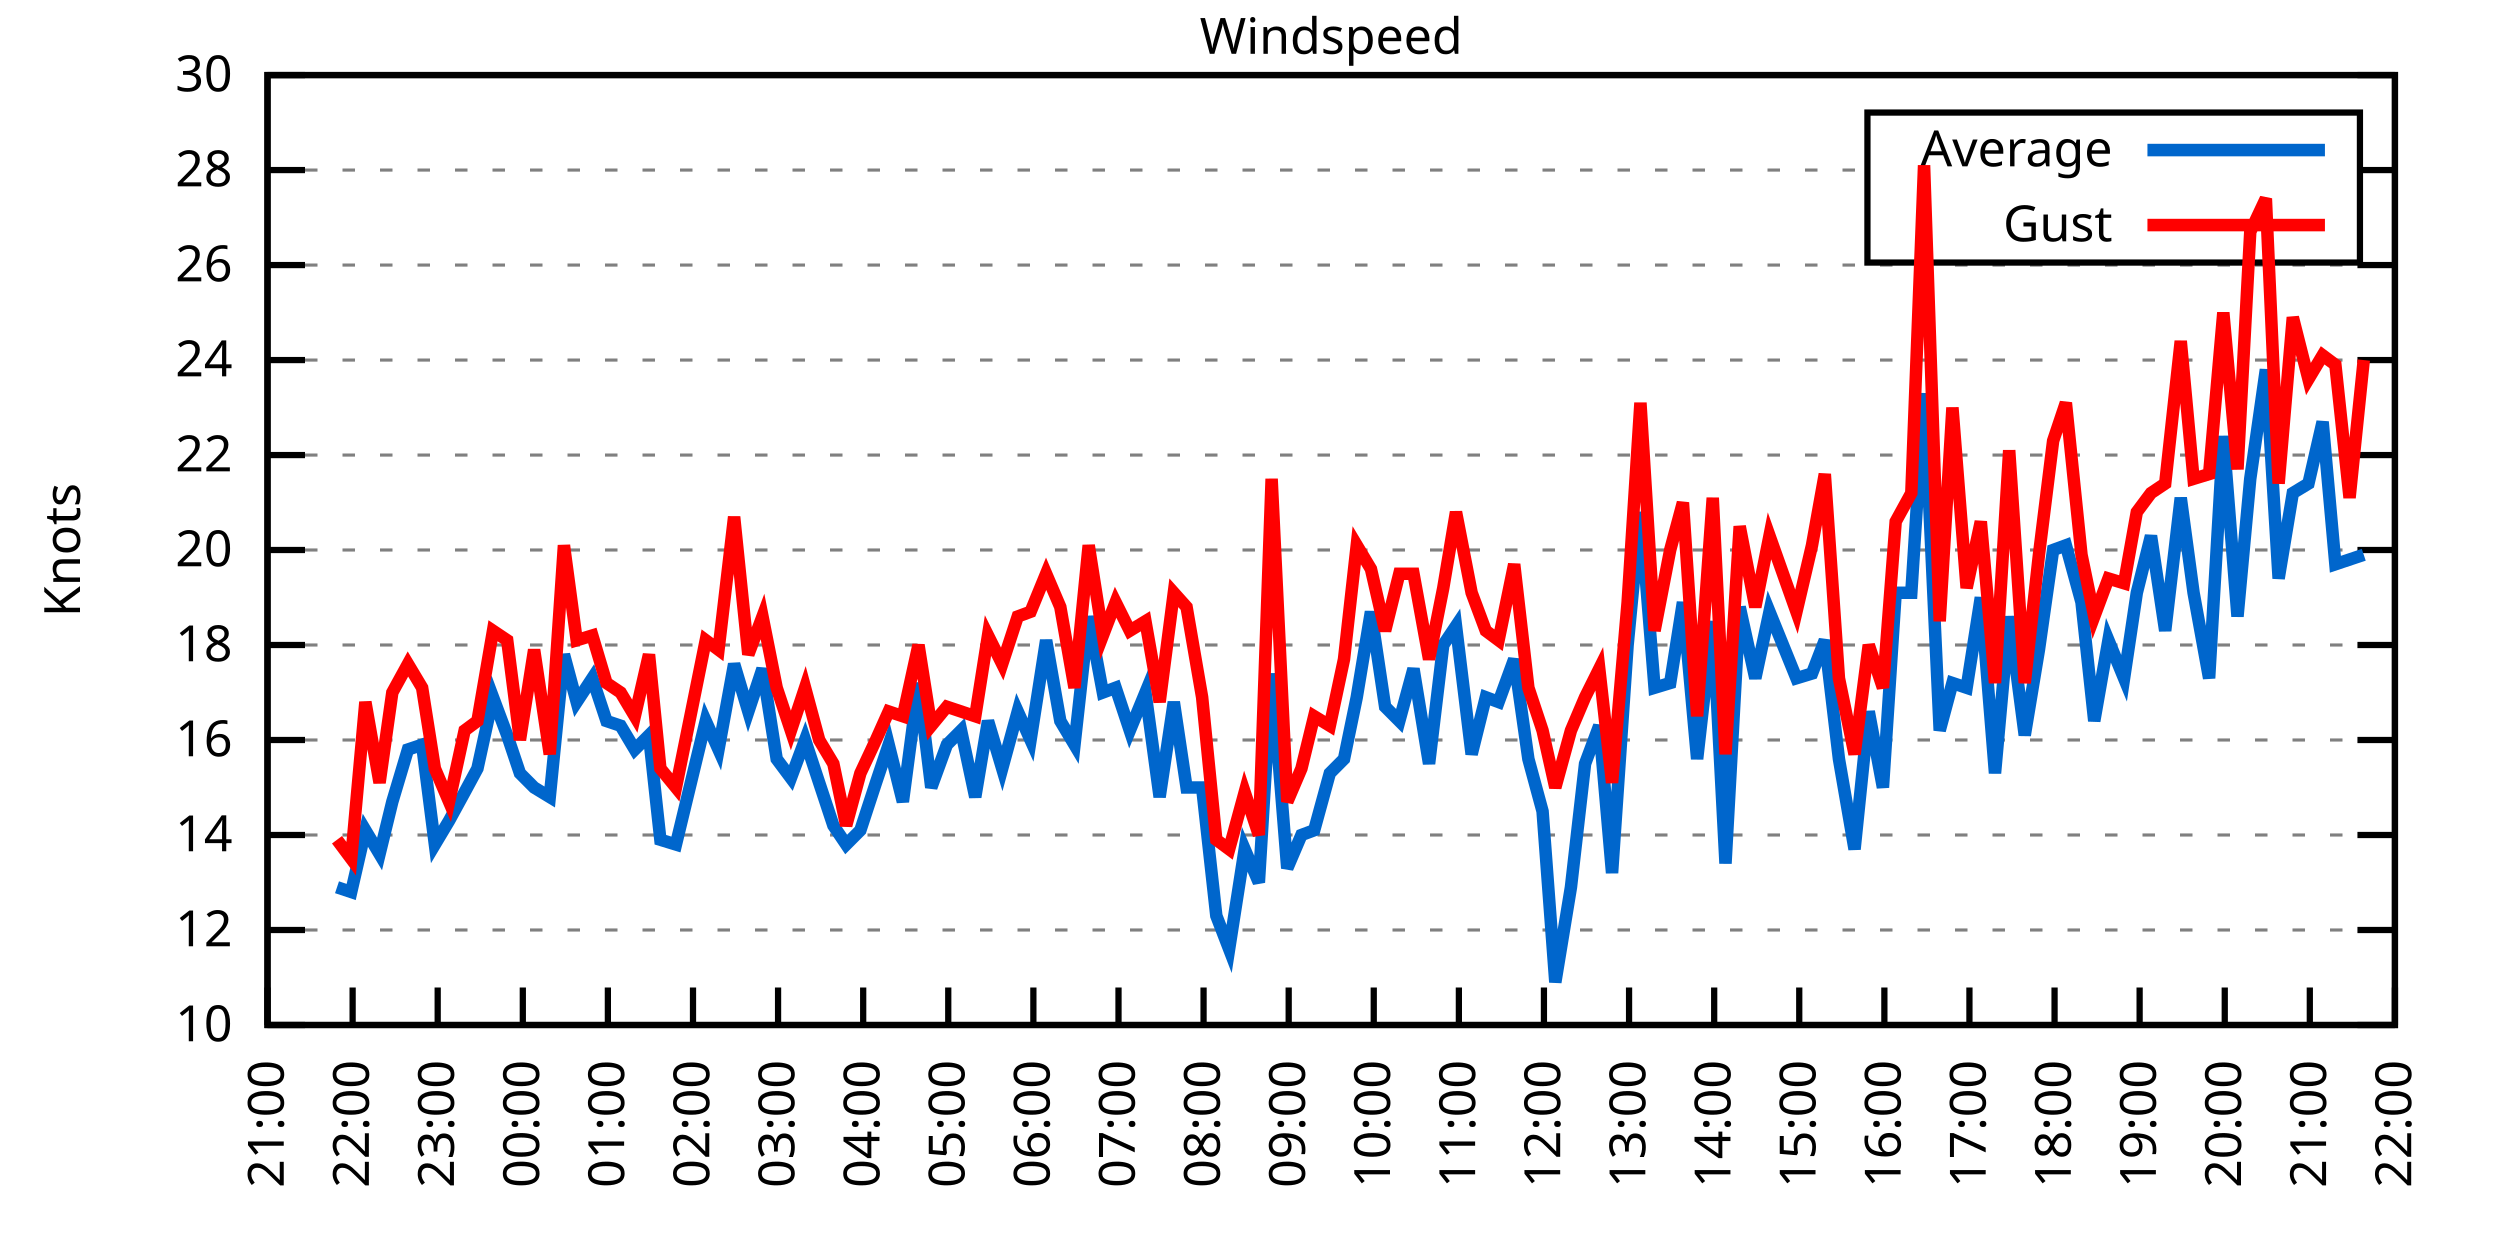
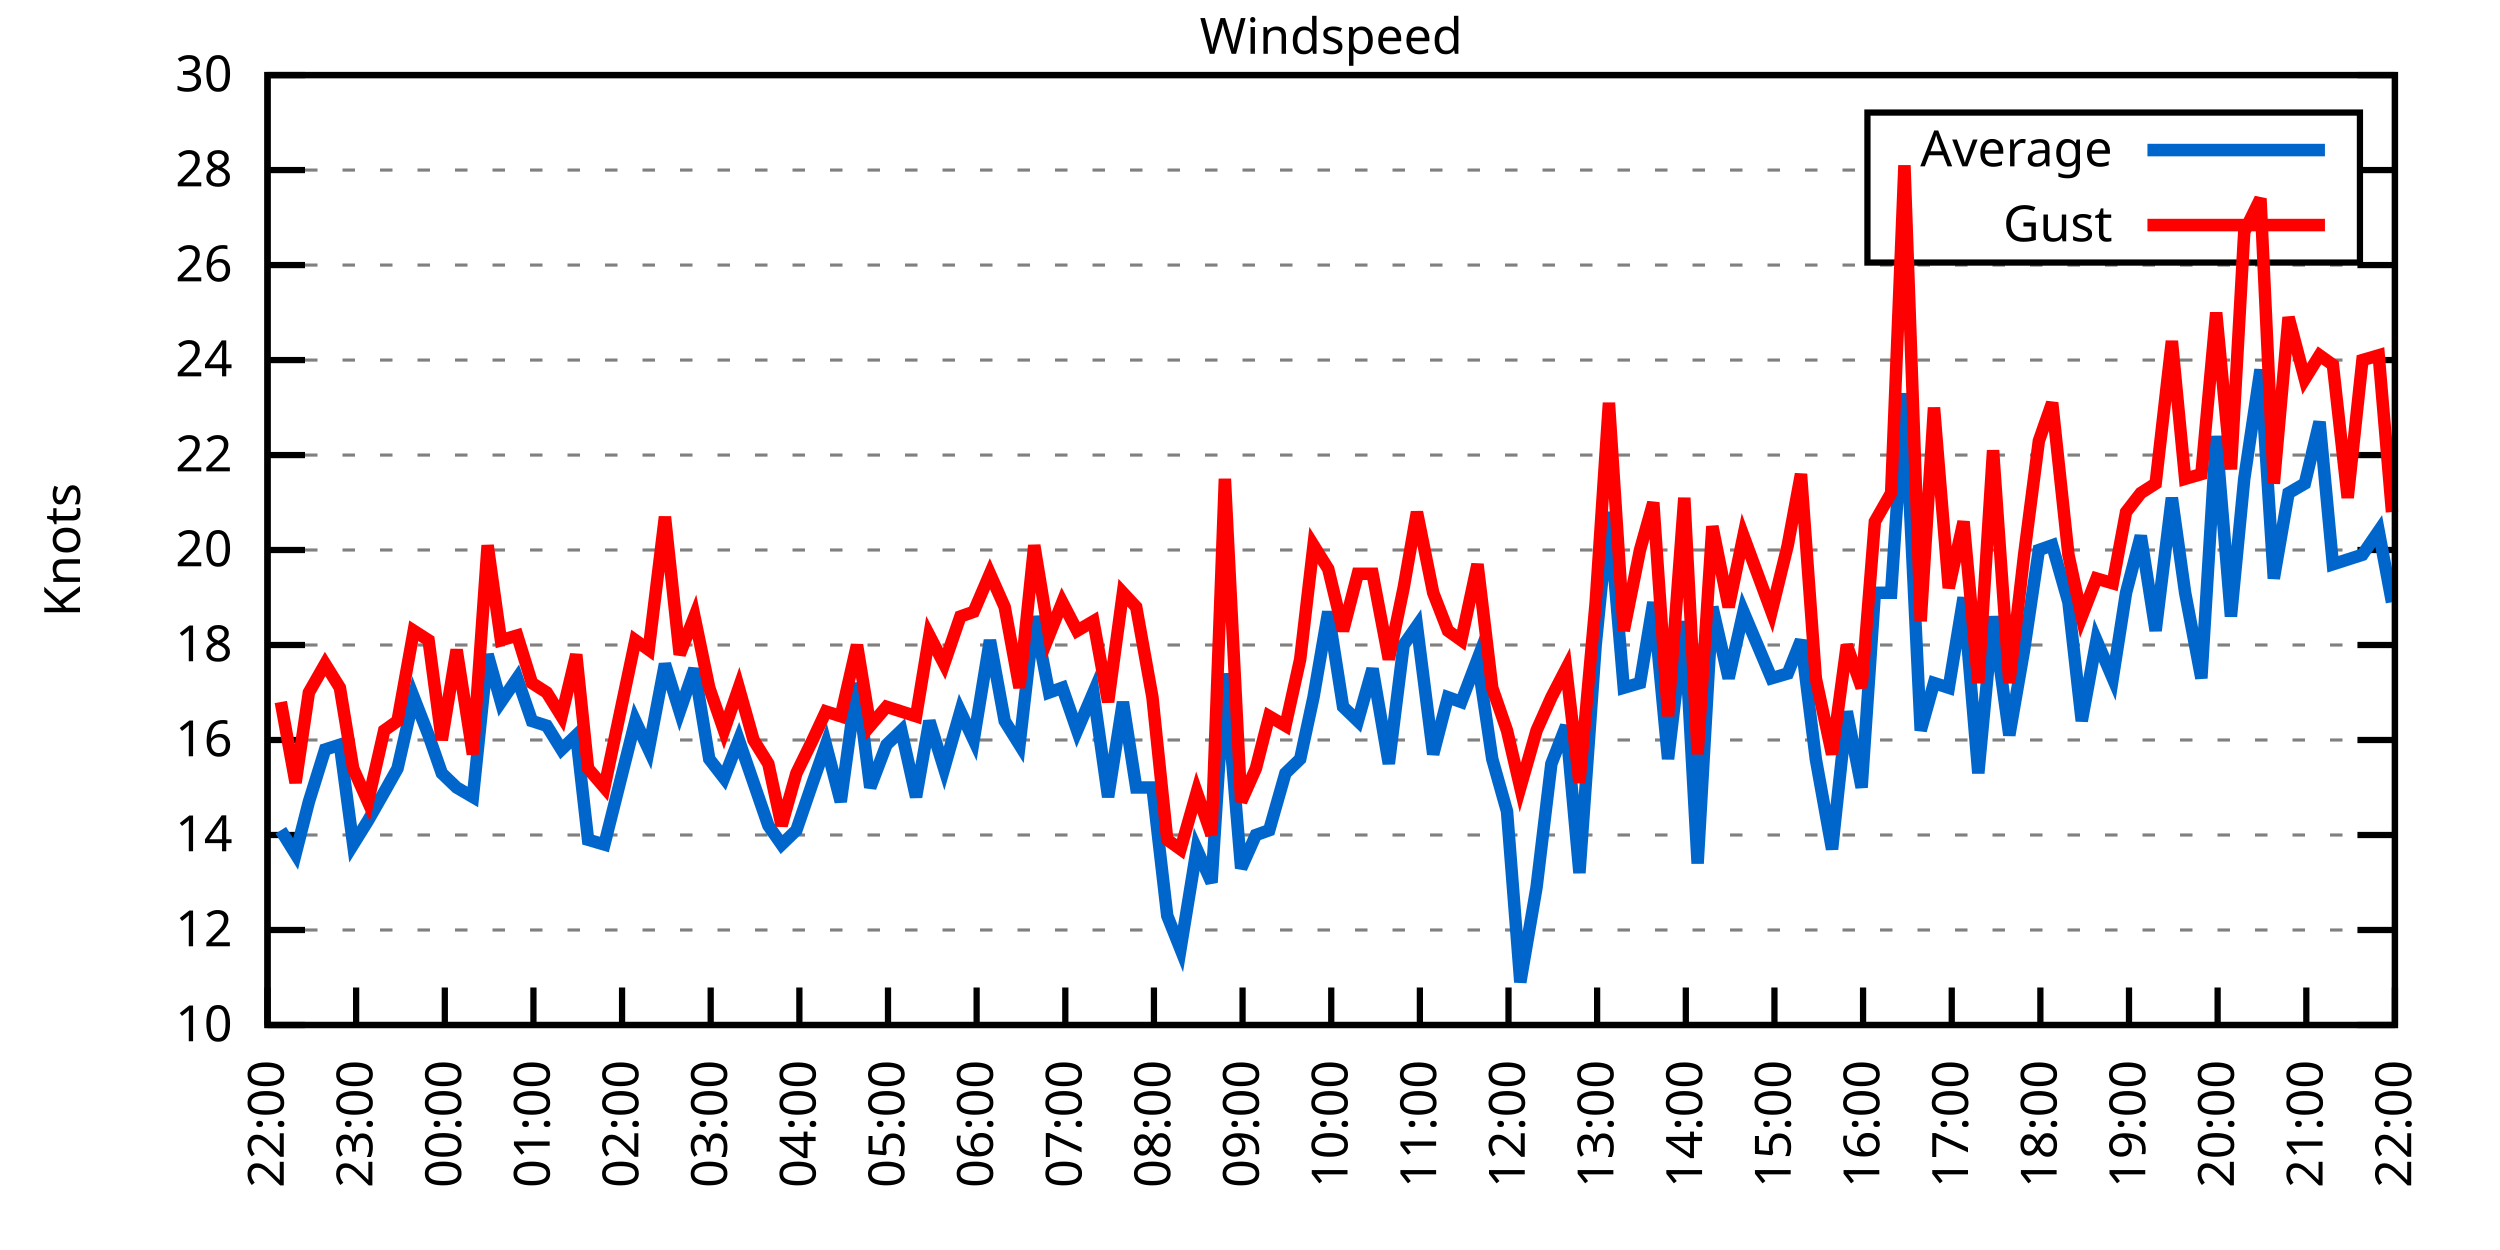
<svg xmlns="http://www.w3.org/2000/svg" xmlns:xlink="http://www.w3.org/1999/xlink" width="400" height="200" viewBox="0 0 400 200">
  <g id="gnuplot_canvas">
    <rect x="0" y="0" width="400" height="200" fill="none" />
    <defs>
      <circle id="gpDot" r="0.5" stroke-width="0.5" stroke="currentColor" />
      <path id="gpPt0" stroke-width="0.333" stroke="currentColor" d="M-1,0 h2 M0,-1 v2" />
      <path id="gpPt1" stroke-width="0.333" stroke="currentColor" d="M-1,-1 L1,1 M1,-1 L-1,1" />
      <path id="gpPt2" stroke-width="0.333" stroke="currentColor" d="M-1,0 L1,0 M0,-1 L0,1 M-1,-1 L1,1 M-1,1 L1,-1" />
      <rect id="gpPt3" stroke-width="0.333" stroke="currentColor" x="-1" y="-1" width="2" height="2" />
      <rect id="gpPt4" stroke-width="0.333" stroke="currentColor" fill="currentColor" x="-1" y="-1" width="2" height="2" />
      <circle id="gpPt5" stroke-width="0.333" stroke="currentColor" cx="0" cy="0" r="1" />
      <use xlink:href="#gpPt5" id="gpPt6" fill="currentColor" stroke="none" />
      <path id="gpPt7" stroke-width="0.333" stroke="currentColor" d="M0,-1.33 L-1.33,0.67 L1.33,0.67 z" />
      <use xlink:href="#gpPt7" id="gpPt8" fill="currentColor" stroke="none" />
      <use xlink:href="#gpPt7" id="gpPt9" stroke="currentColor" transform="rotate(180)" />
      <use xlink:href="#gpPt9" id="gpPt10" fill="currentColor" stroke="none" />
      <use xlink:href="#gpPt3" id="gpPt11" stroke="currentColor" transform="rotate(45)" />
      <use xlink:href="#gpPt11" id="gpPt12" fill="currentColor" stroke="none" />
      <path id="gpPt13" stroke-width="0.333" stroke="currentColor" d="M0,1.330 L1.265,0.411 L0.782,-1.067 L-0.782,-1.076 L-1.265,0.411 z" />
      <use xlink:href="#gpPt13" id="gpPt14" fill="currentColor" stroke="none" />
      <filter id="textbox" filterUnits="objectBoundingBox" x="0" y="0" height="1" width="1">
        <feFlood flood-color="white" flood-opacity="1" result="bgnd" />
        <feComposite in="SourceGraphic" in2="bgnd" operator="atop" />
      </filter>
      <filter id="greybox" filterUnits="objectBoundingBox" x="0" y="0" height="1" width="1">
        <feFlood flood-color="lightgrey" flood-opacity="1" result="grey" />
        <feComposite in="SourceGraphic" in2="grey" operator="atop" />
      </filter>
    </defs>
    <g fill="none" color="white" stroke="currentColor" stroke-width="1.00" stroke-linecap="butt" stroke-linejoin="miter">
</g>
    <g fill="none" color="black" stroke="currentColor" stroke-width="1.00" stroke-linecap="butt" stroke-linejoin="miter">
      <g stroke="none" shape-rendering="crispEdges">
        <polygon fill="rgb(255, 255, 255)" points="42.80,164.00 383.18,164.00 383.18,12.02 42.80,12.02 " />
      </g>
    </g>
    <g fill="none" color="black" stroke="currentColor" stroke-width="1.00" stroke-linecap="butt" stroke-linejoin="miter">
</g>
    <g fill="none" color="black" stroke="black" stroke-width="0.50" stroke-linecap="butt" stroke-linejoin="miter">
</g>
    <g fill="none" color="gray" stroke="currentColor" stroke-width="0.50" stroke-linecap="butt" stroke-linejoin="miter">
      <path stroke="gray" stroke-dasharray="2,4" class="gridline" d="M42.80,164.00 L383.19,164.00  " />
    </g>
    <g fill="none" color="gray" stroke="gray" stroke-width="1.00" stroke-linecap="butt" stroke-linejoin="miter">
</g>
    <g fill="none" color="black" stroke="currentColor" stroke-width="1.00" stroke-linecap="butt" stroke-linejoin="miter">
      <path stroke="black" d="M42.80,164.00 L48.80,164.00 M383.19,164.00 L377.19,164.00  " />
      <g transform="translate(37.20,166.60)" stroke="none" fill="black" font-family="Sans" font-size="8.00" text-anchor="end">
        <text>
          <tspan font-family="Sans"> 10</tspan>
        </text>
      </g>
    </g>
    <g fill="none" color="black" stroke="currentColor" stroke-width="1.00" stroke-linecap="butt" stroke-linejoin="miter">
</g>
    <g fill="none" color="black" stroke="black" stroke-width="0.50" stroke-linecap="butt" stroke-linejoin="miter">
</g>
    <g fill="none" color="gray" stroke="currentColor" stroke-width="0.50" stroke-linecap="butt" stroke-linejoin="miter">
      <path stroke="gray" stroke-dasharray="2,4" class="gridline" d="M42.80,148.80 L383.19,148.80  " />
    </g>
    <g fill="none" color="gray" stroke="gray" stroke-width="1.00" stroke-linecap="butt" stroke-linejoin="miter">
</g>
    <g fill="none" color="black" stroke="currentColor" stroke-width="1.00" stroke-linecap="butt" stroke-linejoin="miter">
      <path stroke="black" d="M42.80,148.80 L48.80,148.80 M383.19,148.80 L377.19,148.80  " />
      <g transform="translate(37.20,151.40)" stroke="none" fill="black" font-family="Sans" font-size="8.00" text-anchor="end">
        <text>
          <tspan font-family="Sans"> 12</tspan>
        </text>
      </g>
    </g>
    <g fill="none" color="black" stroke="currentColor" stroke-width="1.00" stroke-linecap="butt" stroke-linejoin="miter">
</g>
    <g fill="none" color="black" stroke="black" stroke-width="0.50" stroke-linecap="butt" stroke-linejoin="miter">
</g>
    <g fill="none" color="gray" stroke="currentColor" stroke-width="0.50" stroke-linecap="butt" stroke-linejoin="miter">
      <path stroke="gray" stroke-dasharray="2,4" class="gridline" d="M42.80,133.60 L383.19,133.60  " />
    </g>
    <g fill="none" color="gray" stroke="gray" stroke-width="1.00" stroke-linecap="butt" stroke-linejoin="miter">
</g>
    <g fill="none" color="black" stroke="currentColor" stroke-width="1.00" stroke-linecap="butt" stroke-linejoin="miter">
      <path stroke="black" d="M42.80,133.60 L48.80,133.60 M383.19,133.60 L377.19,133.60  " />
      <g transform="translate(37.20,136.20)" stroke="none" fill="black" font-family="Sans" font-size="8.00" text-anchor="end">
        <text>
          <tspan font-family="Sans"> 14</tspan>
        </text>
      </g>
    </g>
    <g fill="none" color="black" stroke="currentColor" stroke-width="1.00" stroke-linecap="butt" stroke-linejoin="miter">
</g>
    <g fill="none" color="black" stroke="black" stroke-width="0.50" stroke-linecap="butt" stroke-linejoin="miter">
</g>
    <g fill="none" color="gray" stroke="currentColor" stroke-width="0.50" stroke-linecap="butt" stroke-linejoin="miter">
      <path stroke="gray" stroke-dasharray="2,4" class="gridline" d="M42.80,118.40 L383.19,118.40  " />
    </g>
    <g fill="none" color="gray" stroke="gray" stroke-width="1.00" stroke-linecap="butt" stroke-linejoin="miter">
</g>
    <g fill="none" color="black" stroke="currentColor" stroke-width="1.00" stroke-linecap="butt" stroke-linejoin="miter">
      <path stroke="black" d="M42.80,118.40 L48.80,118.40 M383.19,118.40 L377.19,118.40  " />
      <g transform="translate(37.20,121.00)" stroke="none" fill="black" font-family="Sans" font-size="8.00" text-anchor="end">
        <text>
          <tspan font-family="Sans"> 16</tspan>
        </text>
      </g>
    </g>
    <g fill="none" color="black" stroke="currentColor" stroke-width="1.00" stroke-linecap="butt" stroke-linejoin="miter">
</g>
    <g fill="none" color="black" stroke="black" stroke-width="0.50" stroke-linecap="butt" stroke-linejoin="miter">
</g>
    <g fill="none" color="gray" stroke="currentColor" stroke-width="0.50" stroke-linecap="butt" stroke-linejoin="miter">
      <path stroke="gray" stroke-dasharray="2,4" class="gridline" d="M42.80,103.20 L383.19,103.20  " />
    </g>
    <g fill="none" color="gray" stroke="gray" stroke-width="1.00" stroke-linecap="butt" stroke-linejoin="miter">
</g>
    <g fill="none" color="black" stroke="currentColor" stroke-width="1.00" stroke-linecap="butt" stroke-linejoin="miter">
      <path stroke="black" d="M42.80,103.20 L48.80,103.20 M383.19,103.20 L377.19,103.20  " />
      <g transform="translate(37.20,105.80)" stroke="none" fill="black" font-family="Sans" font-size="8.00" text-anchor="end">
        <text>
          <tspan font-family="Sans"> 18</tspan>
        </text>
      </g>
    </g>
    <g fill="none" color="black" stroke="currentColor" stroke-width="1.00" stroke-linecap="butt" stroke-linejoin="miter">
</g>
    <g fill="none" color="black" stroke="black" stroke-width="0.50" stroke-linecap="butt" stroke-linejoin="miter">
</g>
    <g fill="none" color="gray" stroke="currentColor" stroke-width="0.50" stroke-linecap="butt" stroke-linejoin="miter">
      <path stroke="gray" stroke-dasharray="2,4" class="gridline" d="M42.80,88.00 L383.19,88.00  " />
    </g>
    <g fill="none" color="gray" stroke="gray" stroke-width="1.00" stroke-linecap="butt" stroke-linejoin="miter">
</g>
    <g fill="none" color="black" stroke="currentColor" stroke-width="1.00" stroke-linecap="butt" stroke-linejoin="miter">
      <path stroke="black" d="M42.80,88.00 L48.80,88.00 M383.19,88.00 L377.19,88.00  " />
      <g transform="translate(37.20,90.60)" stroke="none" fill="black" font-family="Sans" font-size="8.00" text-anchor="end">
        <text>
          <tspan font-family="Sans"> 20</tspan>
        </text>
      </g>
    </g>
    <g fill="none" color="black" stroke="currentColor" stroke-width="1.00" stroke-linecap="butt" stroke-linejoin="miter">
</g>
    <g fill="none" color="black" stroke="black" stroke-width="0.50" stroke-linecap="butt" stroke-linejoin="miter">
</g>
    <g fill="none" color="gray" stroke="currentColor" stroke-width="0.50" stroke-linecap="butt" stroke-linejoin="miter">
      <path stroke="gray" stroke-dasharray="2,4" class="gridline" d="M42.80,72.81 L383.19,72.81  " />
    </g>
    <g fill="none" color="gray" stroke="gray" stroke-width="1.00" stroke-linecap="butt" stroke-linejoin="miter">
</g>
    <g fill="none" color="black" stroke="currentColor" stroke-width="1.00" stroke-linecap="butt" stroke-linejoin="miter">
      <path stroke="black" d="M42.80,72.81 L48.80,72.81 M383.19,72.81 L377.19,72.81  " />
      <g transform="translate(37.20,75.41)" stroke="none" fill="black" font-family="Sans" font-size="8.00" text-anchor="end">
        <text>
          <tspan font-family="Sans"> 22</tspan>
        </text>
      </g>
    </g>
    <g fill="none" color="black" stroke="currentColor" stroke-width="1.00" stroke-linecap="butt" stroke-linejoin="miter">
</g>
    <g fill="none" color="black" stroke="black" stroke-width="0.50" stroke-linecap="butt" stroke-linejoin="miter">
</g>
    <g fill="none" color="gray" stroke="currentColor" stroke-width="0.50" stroke-linecap="butt" stroke-linejoin="miter">
      <path stroke="gray" stroke-dasharray="2,4" class="gridline" d="M42.80,57.61 L383.19,57.61  " />
    </g>
    <g fill="none" color="gray" stroke="gray" stroke-width="1.00" stroke-linecap="butt" stroke-linejoin="miter">
</g>
    <g fill="none" color="black" stroke="currentColor" stroke-width="1.00" stroke-linecap="butt" stroke-linejoin="miter">
      <path stroke="black" d="M42.80,57.61 L48.80,57.61 M383.19,57.61 L377.19,57.61  " />
      <g transform="translate(37.20,60.21)" stroke="none" fill="black" font-family="Sans" font-size="8.00" text-anchor="end">
        <text>
          <tspan font-family="Sans"> 24</tspan>
        </text>
      </g>
    </g>
    <g fill="none" color="black" stroke="currentColor" stroke-width="1.00" stroke-linecap="butt" stroke-linejoin="miter">
</g>
    <g fill="none" color="black" stroke="black" stroke-width="0.50" stroke-linecap="butt" stroke-linejoin="miter">
</g>
    <g fill="none" color="gray" stroke="currentColor" stroke-width="0.50" stroke-linecap="butt" stroke-linejoin="miter">
      <path stroke="gray" stroke-dasharray="2,4" class="gridline" d="M42.80,42.41 L383.19,42.41  " />
    </g>
    <g fill="none" color="gray" stroke="gray" stroke-width="1.00" stroke-linecap="butt" stroke-linejoin="miter">
</g>
    <g fill="none" color="black" stroke="currentColor" stroke-width="1.00" stroke-linecap="butt" stroke-linejoin="miter">
      <path stroke="black" d="M42.80,42.41 L48.80,42.41 M383.19,42.41 L377.19,42.41  " />
      <g transform="translate(37.20,45.01)" stroke="none" fill="black" font-family="Sans" font-size="8.00" text-anchor="end">
        <text>
          <tspan font-family="Sans"> 26</tspan>
        </text>
      </g>
    </g>
    <g fill="none" color="black" stroke="currentColor" stroke-width="1.00" stroke-linecap="butt" stroke-linejoin="miter">
</g>
    <g fill="none" color="black" stroke="black" stroke-width="0.50" stroke-linecap="butt" stroke-linejoin="miter">
</g>
    <g fill="none" color="gray" stroke="currentColor" stroke-width="0.50" stroke-linecap="butt" stroke-linejoin="miter">
      <path stroke="gray" stroke-dasharray="2,4" class="gridline" d="M42.80,27.21 L298.79,27.21 M377.59,27.21 L383.19,27.21  " />
    </g>
    <g fill="none" color="gray" stroke="gray" stroke-width="1.00" stroke-linecap="butt" stroke-linejoin="miter">
</g>
    <g fill="none" color="black" stroke="currentColor" stroke-width="1.00" stroke-linecap="butt" stroke-linejoin="miter">
      <path stroke="black" d="M42.80,27.21 L48.80,27.21 M383.19,27.21 L377.19,27.21  " />
      <g transform="translate(37.20,29.81)" stroke="none" fill="black" font-family="Sans" font-size="8.00" text-anchor="end">
        <text>
          <tspan font-family="Sans"> 28</tspan>
        </text>
      </g>
    </g>
    <g fill="none" color="black" stroke="currentColor" stroke-width="1.00" stroke-linecap="butt" stroke-linejoin="miter">
</g>
    <g fill="none" color="black" stroke="black" stroke-width="0.50" stroke-linecap="butt" stroke-linejoin="miter">
</g>
    <g fill="none" color="gray" stroke="currentColor" stroke-width="0.50" stroke-linecap="butt" stroke-linejoin="miter">
      <path stroke="gray" stroke-dasharray="2,4" class="gridline" d="M42.80,12.01 L383.19,12.01  " />
    </g>
    <g fill="none" color="gray" stroke="gray" stroke-width="1.00" stroke-linecap="butt" stroke-linejoin="miter">
</g>
    <g fill="none" color="black" stroke="currentColor" stroke-width="1.00" stroke-linecap="butt" stroke-linejoin="miter">
      <path stroke="black" d="M42.80,12.01 L48.80,12.01 M383.19,12.01 L377.19,12.01  " />
      <g transform="translate(37.20,14.61)" stroke="none" fill="black" font-family="Sans" font-size="8.00" text-anchor="end">
        <text>
          <tspan font-family="Sans"> 30</tspan>
        </text>
      </g>
    </g>
    <g fill="none" color="black" stroke="currentColor" stroke-width="1.00" stroke-linecap="butt" stroke-linejoin="miter">
      <path stroke="black" d="M42.80,164.00 L42.80,158.00  " />
      <g transform="translate(45.40,169.60) rotate(270.00)" stroke="none" fill="black" font-family="Sans" font-size="8.00" text-anchor="end">
        <text>
-           <tspan font-family="Sans">21:00</tspan>
-         </text>
-       </g>
-     </g>
-     <g fill="none" color="black" stroke="currentColor" stroke-width="1.00" stroke-linecap="butt" stroke-linejoin="miter">
-       <path stroke="black" d="M56.42,164.00 L56.42,158.00  " />
-       <g transform="translate(59.02,169.60) rotate(270.00)" stroke="none" fill="black" font-family="Sans" font-size="8.00" text-anchor="end">
-         <text>
          <tspan font-family="Sans">22:00</tspan>
        </text>
      </g>
    </g>
    <g fill="none" color="black" stroke="currentColor" stroke-width="1.00" stroke-linecap="butt" stroke-linejoin="miter">
-       <path stroke="black" d="M70.03,164.00 L70.03,158.00  " />
-       <g transform="translate(72.63,169.60) rotate(270.00)" stroke="none" fill="black" font-family="Sans" font-size="8.00" text-anchor="end">
+       <path stroke="black" d="M56.98,164.00 L56.98,158.00  " />
+       <g transform="translate(59.58,169.60) rotate(270.00)" stroke="none" fill="black" font-family="Sans" font-size="8.00" text-anchor="end">
        <text>
          <tspan font-family="Sans">23:00</tspan>
        </text>
      </g>
    </g>
    <g fill="none" color="black" stroke="currentColor" stroke-width="1.00" stroke-linecap="butt" stroke-linejoin="miter">
-       <path stroke="black" d="M83.65,164.00 L83.65,158.00  " />
-       <g transform="translate(86.25,169.60) rotate(270.00)" stroke="none" fill="black" font-family="Sans" font-size="8.00" text-anchor="end">
+       <path stroke="black" d="M71.17,164.00 L71.17,158.00  " />
+       <g transform="translate(73.77,169.60) rotate(270.00)" stroke="none" fill="black" font-family="Sans" font-size="8.00" text-anchor="end">
        <text>
          <tspan font-family="Sans">00:00</tspan>
        </text>
      </g>
    </g>
    <g fill="none" color="black" stroke="currentColor" stroke-width="1.00" stroke-linecap="butt" stroke-linejoin="miter">
-       <path stroke="black" d="M97.26,164.00 L97.26,158.00  " />
-       <g transform="translate(99.86,169.60) rotate(270.00)" stroke="none" fill="black" font-family="Sans" font-size="8.00" text-anchor="end">
+       <path stroke="black" d="M85.35,164.00 L85.35,158.00  " />
+       <g transform="translate(87.95,169.60) rotate(270.00)" stroke="none" fill="black" font-family="Sans" font-size="8.00" text-anchor="end">
        <text>
          <tspan font-family="Sans">01:00</tspan>
        </text>
      </g>
    </g>
    <g fill="none" color="black" stroke="currentColor" stroke-width="1.00" stroke-linecap="butt" stroke-linejoin="miter">
-       <path stroke="black" d="M110.88,164.00 L110.88,158.00  " />
-       <g transform="translate(113.48,169.60) rotate(270.00)" stroke="none" fill="black" font-family="Sans" font-size="8.00" text-anchor="end">
+       <path stroke="black" d="M99.53,164.00 L99.53,158.00  " />
+       <g transform="translate(102.13,169.60) rotate(270.00)" stroke="none" fill="black" font-family="Sans" font-size="8.00" text-anchor="end">
        <text>
          <tspan font-family="Sans">02:00</tspan>
        </text>
      </g>
    </g>
    <g fill="none" color="black" stroke="currentColor" stroke-width="1.00" stroke-linecap="butt" stroke-linejoin="miter">
-       <path stroke="black" d="M124.49,164.00 L124.49,158.00  " />
-       <g transform="translate(127.09,169.60) rotate(270.00)" stroke="none" fill="black" font-family="Sans" font-size="8.00" text-anchor="end">
+       <path stroke="black" d="M113.71,164.00 L113.71,158.00  " />
+       <g transform="translate(116.31,169.60) rotate(270.00)" stroke="none" fill="black" font-family="Sans" font-size="8.00" text-anchor="end">
        <text>
          <tspan font-family="Sans">03:00</tspan>
        </text>
      </g>
    </g>
    <g fill="none" color="black" stroke="currentColor" stroke-width="1.00" stroke-linecap="butt" stroke-linejoin="miter">
-       <path stroke="black" d="M138.11,164.00 L138.11,158.00  " />
-       <g transform="translate(140.71,169.60) rotate(270.00)" stroke="none" fill="black" font-family="Sans" font-size="8.00" text-anchor="end">
+       <path stroke="black" d="M127.90,164.00 L127.90,158.00  " />
+       <g transform="translate(130.50,169.60) rotate(270.00)" stroke="none" fill="black" font-family="Sans" font-size="8.00" text-anchor="end">
        <text>
          <tspan font-family="Sans">04:00</tspan>
        </text>
      </g>
    </g>
    <g fill="none" color="black" stroke="currentColor" stroke-width="1.00" stroke-linecap="butt" stroke-linejoin="miter">
-       <path stroke="black" d="M151.72,164.00 L151.72,158.00  " />
-       <g transform="translate(154.32,169.60) rotate(270.00)" stroke="none" fill="black" font-family="Sans" font-size="8.00" text-anchor="end">
+       <path stroke="black" d="M142.08,164.00 L142.08,158.00  " />
+       <g transform="translate(144.68,169.60) rotate(270.00)" stroke="none" fill="black" font-family="Sans" font-size="8.00" text-anchor="end">
        <text>
          <tspan font-family="Sans">05:00</tspan>
        </text>
      </g>
    </g>
    <g fill="none" color="black" stroke="currentColor" stroke-width="1.00" stroke-linecap="butt" stroke-linejoin="miter">
-       <path stroke="black" d="M165.34,164.00 L165.34,158.00  " />
-       <g transform="translate(167.94,169.60) rotate(270.00)" stroke="none" fill="black" font-family="Sans" font-size="8.00" text-anchor="end">
+       <path stroke="black" d="M156.26,164.00 L156.26,158.00  " />
+       <g transform="translate(158.86,169.60) rotate(270.00)" stroke="none" fill="black" font-family="Sans" font-size="8.00" text-anchor="end">
        <text>
          <tspan font-family="Sans">06:00</tspan>
        </text>
      </g>
    </g>
    <g fill="none" color="black" stroke="currentColor" stroke-width="1.00" stroke-linecap="butt" stroke-linejoin="miter">
-       <path stroke="black" d="M178.96,164.00 L178.96,158.00  " />
-       <g transform="translate(181.56,169.60) rotate(270.00)" stroke="none" fill="black" font-family="Sans" font-size="8.00" text-anchor="end">
+       <path stroke="black" d="M170.45,164.00 L170.45,158.00  " />
+       <g transform="translate(173.05,169.60) rotate(270.00)" stroke="none" fill="black" font-family="Sans" font-size="8.00" text-anchor="end">
        <text>
          <tspan font-family="Sans">07:00</tspan>
        </text>
      </g>
    </g>
    <g fill="none" color="black" stroke="currentColor" stroke-width="1.00" stroke-linecap="butt" stroke-linejoin="miter">
-       <path stroke="black" d="M192.57,164.00 L192.57,158.00  " />
-       <g transform="translate(195.17,169.60) rotate(270.00)" stroke="none" fill="black" font-family="Sans" font-size="8.00" text-anchor="end">
+       <path stroke="black" d="M184.63,164.00 L184.63,158.00  " />
+       <g transform="translate(187.23,169.60) rotate(270.00)" stroke="none" fill="black" font-family="Sans" font-size="8.00" text-anchor="end">
        <text>
          <tspan font-family="Sans">08:00</tspan>
        </text>
      </g>
    </g>
    <g fill="none" color="black" stroke="currentColor" stroke-width="1.00" stroke-linecap="butt" stroke-linejoin="miter">
-       <path stroke="black" d="M206.19,164.00 L206.19,158.00  " />
-       <g transform="translate(208.79,169.60) rotate(270.00)" stroke="none" fill="black" font-family="Sans" font-size="8.00" text-anchor="end">
+       <path stroke="black" d="M198.81,164.00 L198.81,158.00  " />
+       <g transform="translate(201.41,169.60) rotate(270.00)" stroke="none" fill="black" font-family="Sans" font-size="8.00" text-anchor="end">
        <text>
          <tspan font-family="Sans">09:00</tspan>
        </text>
      </g>
    </g>
    <g fill="none" color="black" stroke="currentColor" stroke-width="1.00" stroke-linecap="butt" stroke-linejoin="miter">
-       <path stroke="black" d="M219.80,164.00 L219.80,158.00  " />
-       <g transform="translate(222.40,169.60) rotate(270.00)" stroke="none" fill="black" font-family="Sans" font-size="8.00" text-anchor="end">
+       <path stroke="black" d="M213.00,164.00 L213.00,158.00  " />
+       <g transform="translate(215.60,169.60) rotate(270.00)" stroke="none" fill="black" font-family="Sans" font-size="8.00" text-anchor="end">
        <text>
          <tspan font-family="Sans">10:00</tspan>
        </text>
      </g>
    </g>
    <g fill="none" color="black" stroke="currentColor" stroke-width="1.00" stroke-linecap="butt" stroke-linejoin="miter">
-       <path stroke="black" d="M233.42,164.00 L233.42,158.00  " />
-       <g transform="translate(236.02,169.60) rotate(270.00)" stroke="none" fill="black" font-family="Sans" font-size="8.00" text-anchor="end">
+       <path stroke="black" d="M227.18,164.00 L227.18,158.00  " />
+       <g transform="translate(229.78,169.60) rotate(270.00)" stroke="none" fill="black" font-family="Sans" font-size="8.00" text-anchor="end">
        <text>
          <tspan font-family="Sans">11:00</tspan>
        </text>
      </g>
    </g>
    <g fill="none" color="black" stroke="currentColor" stroke-width="1.00" stroke-linecap="butt" stroke-linejoin="miter">
-       <path stroke="black" d="M247.03,164.00 L247.03,158.00  " />
-       <g transform="translate(249.63,169.60) rotate(270.00)" stroke="none" fill="black" font-family="Sans" font-size="8.00" text-anchor="end">
+       <path stroke="black" d="M241.36,164.00 L241.36,158.00  " />
+       <g transform="translate(243.96,169.60) rotate(270.00)" stroke="none" fill="black" font-family="Sans" font-size="8.00" text-anchor="end">
        <text>
          <tspan font-family="Sans">12:00</tspan>
        </text>
      </g>
    </g>
    <g fill="none" color="black" stroke="currentColor" stroke-width="1.00" stroke-linecap="butt" stroke-linejoin="miter">
-       <path stroke="black" d="M260.65,164.00 L260.65,158.00  " />
-       <g transform="translate(263.25,169.60) rotate(270.00)" stroke="none" fill="black" font-family="Sans" font-size="8.00" text-anchor="end">
+       <path stroke="black" d="M255.54,164.00 L255.54,158.00  " />
+       <g transform="translate(258.14,169.60) rotate(270.00)" stroke="none" fill="black" font-family="Sans" font-size="8.00" text-anchor="end">
        <text>
          <tspan font-family="Sans">13:00</tspan>
        </text>
      </g>
    </g>
    <g fill="none" color="black" stroke="currentColor" stroke-width="1.00" stroke-linecap="butt" stroke-linejoin="miter">
-       <path stroke="black" d="M274.27,164.00 L274.27,158.00  " />
-       <g transform="translate(276.87,169.60) rotate(270.00)" stroke="none" fill="black" font-family="Sans" font-size="8.00" text-anchor="end">
+       <path stroke="black" d="M269.73,164.00 L269.73,158.00  " />
+       <g transform="translate(272.33,169.60) rotate(270.00)" stroke="none" fill="black" font-family="Sans" font-size="8.00" text-anchor="end">
        <text>
          <tspan font-family="Sans">14:00</tspan>
        </text>
      </g>
    </g>
    <g fill="none" color="black" stroke="currentColor" stroke-width="1.00" stroke-linecap="butt" stroke-linejoin="miter">
-       <path stroke="black" d="M287.88,164.00 L287.88,158.00  " />
-       <g transform="translate(290.48,169.60) rotate(270.00)" stroke="none" fill="black" font-family="Sans" font-size="8.00" text-anchor="end">
+       <path stroke="black" d="M283.91,164.00 L283.91,158.00  " />
+       <g transform="translate(286.51,169.60) rotate(270.00)" stroke="none" fill="black" font-family="Sans" font-size="8.00" text-anchor="end">
        <text>
          <tspan font-family="Sans">15:00</tspan>
        </text>
      </g>
    </g>
    <g fill="none" color="black" stroke="currentColor" stroke-width="1.00" stroke-linecap="butt" stroke-linejoin="miter">
-       <path stroke="black" d="M301.50,164.00 L301.50,158.00  " />
-       <g transform="translate(304.10,169.60) rotate(270.00)" stroke="none" fill="black" font-family="Sans" font-size="8.00" text-anchor="end">
+       <path stroke="black" d="M298.09,164.00 L298.09,158.00  " />
+       <g transform="translate(300.69,169.60) rotate(270.00)" stroke="none" fill="black" font-family="Sans" font-size="8.00" text-anchor="end">
        <text>
          <tspan font-family="Sans">16:00</tspan>
        </text>
      </g>
    </g>
    <g fill="none" color="black" stroke="currentColor" stroke-width="1.00" stroke-linecap="butt" stroke-linejoin="miter">
-       <path stroke="black" d="M315.11,164.00 L315.11,158.00  " />
-       <g transform="translate(317.71,169.60) rotate(270.00)" stroke="none" fill="black" font-family="Sans" font-size="8.00" text-anchor="end">
+       <path stroke="black" d="M312.28,164.00 L312.28,158.00  " />
+       <g transform="translate(314.88,169.60) rotate(270.00)" stroke="none" fill="black" font-family="Sans" font-size="8.00" text-anchor="end">
        <text>
          <tspan font-family="Sans">17:00</tspan>
        </text>
      </g>
    </g>
    <g fill="none" color="black" stroke="currentColor" stroke-width="1.00" stroke-linecap="butt" stroke-linejoin="miter">
-       <path stroke="black" d="M328.73,164.00 L328.73,158.00  " />
-       <g transform="translate(331.33,169.60) rotate(270.00)" stroke="none" fill="black" font-family="Sans" font-size="8.00" text-anchor="end">
+       <path stroke="black" d="M326.46,164.00 L326.46,158.00  " />
+       <g transform="translate(329.06,169.60) rotate(270.00)" stroke="none" fill="black" font-family="Sans" font-size="8.00" text-anchor="end">
        <text>
          <tspan font-family="Sans">18:00</tspan>
        </text>
      </g>
    </g>
    <g fill="none" color="black" stroke="currentColor" stroke-width="1.00" stroke-linecap="butt" stroke-linejoin="miter">
-       <path stroke="black" d="M342.34,164.00 L342.34,158.00  " />
-       <g transform="translate(344.94,169.60) rotate(270.00)" stroke="none" fill="black" font-family="Sans" font-size="8.00" text-anchor="end">
+       <path stroke="black" d="M340.64,164.00 L340.64,158.00  " />
+       <g transform="translate(343.24,169.60) rotate(270.00)" stroke="none" fill="black" font-family="Sans" font-size="8.00" text-anchor="end">
        <text>
          <tspan font-family="Sans">19:00</tspan>
        </text>
      </g>
    </g>
    <g fill="none" color="black" stroke="currentColor" stroke-width="1.00" stroke-linecap="butt" stroke-linejoin="miter">
-       <path stroke="black" d="M355.96,164.00 L355.96,158.00  " />
-       <g transform="translate(358.56,169.60) rotate(270.00)" stroke="none" fill="black" font-family="Sans" font-size="8.00" text-anchor="end">
+       <path stroke="black" d="M354.82,164.00 L354.82,158.00  " />
+       <g transform="translate(357.42,169.60) rotate(270.00)" stroke="none" fill="black" font-family="Sans" font-size="8.00" text-anchor="end">
        <text>
          <tspan font-family="Sans">20:00</tspan>
        </text>
      </g>
    </g>
    <g fill="none" color="black" stroke="currentColor" stroke-width="1.00" stroke-linecap="butt" stroke-linejoin="miter">
-       <path stroke="black" d="M369.57,164.00 L369.57,158.00  " />
-       <g transform="translate(372.17,169.60) rotate(270.00)" stroke="none" fill="black" font-family="Sans" font-size="8.00" text-anchor="end">
+       <path stroke="black" d="M369.01,164.00 L369.01,158.00  " />
+       <g transform="translate(371.61,169.60) rotate(270.00)" stroke="none" fill="black" font-family="Sans" font-size="8.00" text-anchor="end">
        <text>
          <tspan font-family="Sans">21:00</tspan>
        </text>
      </g>
    </g>
    <g fill="none" color="black" stroke="currentColor" stroke-width="1.00" stroke-linecap="butt" stroke-linejoin="miter">
      <path stroke="black" d="M383.19,164.00 L383.19,158.00  " />
      <g transform="translate(385.79,169.60) rotate(270.00)" stroke="none" fill="black" font-family="Sans" font-size="8.00" text-anchor="end">
        <text>
          <tspan font-family="Sans">22:00</tspan>
        </text>
      </g>
    </g>
    <g fill="none" color="black" stroke="currentColor" stroke-width="1.00" stroke-linecap="butt" stroke-linejoin="miter">
</g>
    <g fill="none" color="black" stroke="currentColor" stroke-width="1.00" stroke-linecap="butt" stroke-linejoin="miter">
      <path stroke="black" d="M42.80,12.01 L42.80,164.00 L383.19,164.00 L383.19,12.01 L42.80,12.01 Z  " />
    </g>
    <g fill="none" color="black" stroke="currentColor" stroke-width="1.00" stroke-linecap="butt" stroke-linejoin="miter">
</g>
    <g fill="none" color="black" stroke="currentColor" stroke-width="1.00" stroke-linecap="butt" stroke-linejoin="miter">
      <path stroke="black" d="M298.79,42.01 L298.79,18.01 L377.59,18.01 L377.59,42.01 L298.79,42.01 Z  " />
    </g>
    <g id="Windspeed_plot_1">
      <g fill="none" color="white" stroke="black" stroke-width="2.00" stroke-linecap="butt" stroke-linejoin="miter">
</g>
      <g fill="none" color="black" stroke="currentColor" stroke-width="2.00" stroke-linecap="butt" stroke-linejoin="miter">
        <g transform="translate(337.99,26.61)" stroke="none" fill="black" font-family="Sans" font-size="8.00" text-anchor="end">
          <text>
            <tspan font-family="Sans">Average</tspan>
          </text>
        </g>
      </g>
      <g fill="none" color="black" stroke="currentColor" stroke-width="2.00" stroke-linecap="butt" stroke-linejoin="miter">
-         <path stroke="rgb(  0, 102, 204)" d="M343.59,24.01 L371.99,24.01 M53.92,141.96 L56.19,142.72 L58.46,132.84 L60.73,136.64 L62.77,128.28 L65.27,119.92   L67.54,119.16 L69.58,135.12 L71.85,131.32 L74.34,126.76 L76.39,122.96 L78.88,111.56 L81.15,117.64 L83.19,123.72   L85.46,126.00 L87.96,127.52 L90.23,104.72 L92.27,112.32 L94.77,108.52 L97.04,115.36 L99.30,116.12 L101.57,119.92   L103.84,117.64 L105.66,134.36 L108.15,135.12 L112.92,115.36 L114.96,119.92 L117.46,106.24 L119.73,113.84 L122.00,107.00   L124.27,121.44 L126.54,124.48 L128.81,118.40 L131.07,125.24 L133.34,132.08 L135.39,135.12 L137.66,132.84 L140.15,125.24   L142.19,119.16 L144.46,128.28 L146.96,109.28 L149.00,126.00 L151.50,119.16 L153.77,116.88 L156.04,127.52 L158.08,115.36   L160.35,122.96 L162.84,113.84 L164.89,118.40 L167.38,102.44 L169.65,115.36 L171.92,119.16 L174.19,98.64 L176.46,110.80   L178.50,110.04 L180.77,116.88 L183.27,110.80 L185.54,127.52 L187.81,112.32 L189.85,126.00 L192.34,126.00 L194.61,146.52   L196.66,151.84 L199.15,135.88 L201.42,141.20 L203.46,107.76 L205.96,138.92 L208.23,133.60 L210.27,132.84 L212.77,123.72   L215.04,121.44 L217.08,111.56 L219.35,97.88 L221.62,113.08 L223.89,115.36 L226.16,107.00 L228.65,122.20 L230.92,103.20   L232.96,100.16 L235.46,120.68 L237.73,111.56 L239.77,112.32 L242.27,105.48 L244.54,121.44 L246.81,129.80 L248.85,157.16   L251.35,141.96 L253.61,122.20 L255.88,116.12 L257.93,139.68 L260.42,103.20 L262.47,81.93 L264.73,110.04 L267.23,109.28   L269.27,96.36 L271.54,121.44 L274.04,99.40 L276.08,138.16 L278.35,97.12 L280.85,108.52 L283.12,97.88 L287.43,108.52   L289.92,107.76 L291.97,102.44 L294.23,121.44 L296.73,135.88 L299.00,113.84 L301.27,126.00 L303.31,94.84 L305.81,94.84   L307.85,62.93 L310.35,116.88 L312.39,109.28 L314.66,110.04 L316.93,95.60 L319.20,123.72 L321.47,98.64 L323.96,117.64   L326.23,103.96 L328.50,88.00 L330.54,87.25 L333.04,96.36 L335.08,115.36 L337.35,102.44 L339.85,108.52 L341.89,94.84   L344.16,85.73 L346.43,100.92 L348.92,79.65 L350.97,94.84 L353.46,108.52 L355.73,69.77 L358.00,98.64 L360.04,76.61   L362.54,59.13 L364.58,92.56 L366.85,78.89 L369.35,77.37 L371.62,67.49 L373.66,90.28 L375.93,89.52 L378.20,88.76    " />
+         <path stroke="rgb(  0, 102, 204)" d="M343.59,24.01 L371.99,24.01 M44.93,132.84 L47.29,136.64 L49.42,128.28 L52.02,119.92 L54.38,119.16 L56.51,135.12   L58.87,131.32 L61.47,126.76 L63.60,122.96 L66.20,111.56 L68.57,117.64 L70.69,123.72 L73.06,126.00 L75.66,127.52   L78.02,104.72 L80.15,112.32 L82.75,108.52 L85.11,115.36 L87.48,116.12 L89.84,119.92 L92.20,117.64 L94.09,134.36   L96.70,135.12 L101.66,115.36 L103.79,119.92 L106.39,106.24 L108.75,113.84 L111.11,107.00 L113.48,121.44 L115.84,124.48   L118.21,118.40 L120.57,125.24 L122.93,132.08 L125.06,135.12 L127.42,132.84 L130.02,125.24 L132.15,119.16 L134.52,128.28   L137.12,109.28 L139.24,126.00 L141.84,119.16 L144.21,116.88 L146.57,127.52 L148.70,115.36 L151.06,122.96 L153.66,113.84   L155.79,118.40 L158.39,102.44 L160.75,115.36 L163.12,119.16 L165.48,98.64 L167.85,110.80 L169.97,110.04 L172.34,116.88   L174.94,110.80 L177.30,127.52 L179.67,112.32 L181.79,126.00 L184.39,126.00 L186.76,146.52 L188.88,151.84 L191.48,135.88   L193.85,141.20 L195.98,107.76 L198.58,138.92 L200.94,133.60 L203.07,132.84 L205.67,123.72 L208.03,121.44 L210.16,111.56   L212.52,97.88 L214.89,113.08 L217.25,115.36 L219.61,107.00 L222.21,122.20 L224.58,103.20 L226.71,100.16 L229.31,120.68   L231.67,111.56 L233.80,112.32 L236.40,105.48 L238.76,121.44 L241.12,129.80 L243.25,157.16 L245.85,141.96 L248.22,122.20   L250.58,116.12 L252.71,139.68 L255.31,103.20 L257.43,81.93 L259.80,110.04 L262.40,109.28 L264.53,96.36 L266.89,121.44   L269.49,99.40 L271.62,138.16 L273.98,97.12 L276.58,108.52 L278.95,97.88 L283.44,108.52 L286.04,107.76 L288.16,102.44   L290.53,121.44 L293.13,135.88 L295.49,113.84 L297.86,126.00 L299.98,94.84 L302.58,94.84 L304.71,62.93 L307.31,116.88   L309.44,109.28 L311.80,110.04 L314.17,95.60 L316.53,123.72 L318.89,98.64 L321.49,117.64 L323.86,103.96 L326.22,88.00   L328.35,87.25 L330.95,96.36 L333.08,115.36 L335.44,102.44 L338.04,108.52 L340.17,94.84 L342.53,85.73 L344.90,100.92   L347.50,79.65 L349.62,94.84 L352.22,108.52 L354.59,69.77 L356.95,98.64 L359.08,76.61 L361.68,59.13 L363.81,92.56   L366.17,78.89 L368.77,77.37 L371.13,67.49 L373.26,90.28 L375.63,89.52 L377.99,88.76 L380.59,84.97 L382.72,96.36    " />
      </g>
    </g>
    <g id="Windspeed_plot_2">
      <g fill="none" color="black" stroke="currentColor" stroke-width="2.00" stroke-linecap="butt" stroke-linejoin="miter">
        <g transform="translate(337.99,38.61)" stroke="none" fill="black" font-family="Sans" font-size="8.00" text-anchor="end">
          <text>
            <tspan font-family="Sans">Gust</tspan>
          </text>
        </g>
      </g>
      <g fill="none" color="black" stroke="currentColor" stroke-width="2.00" stroke-linecap="butt" stroke-linejoin="miter">
-         <path stroke="rgb(255,   0,   0)" d="M343.59,36.01 L371.99,36.01 M53.92,134.36 L56.19,137.40 L58.46,112.32 L60.73,125.24 L62.77,110.80 L65.27,106.24   L67.54,110.04 L69.58,122.96 L71.85,128.28 L74.34,116.88 L76.39,115.36 L78.88,100.92 L81.15,102.44 L83.19,118.40   L85.46,103.96 L87.96,120.68 L90.23,87.25 L92.27,102.44 L94.77,101.68 L97.04,109.28 L99.30,110.80 L101.57,114.60   L103.84,104.72 L105.66,122.96 L108.15,126.00 L112.92,102.44 L114.96,103.96 L117.46,82.69 L119.73,104.72 L122.00,98.64   L124.27,110.04 L126.54,116.88 L128.81,110.04 L131.07,118.40 L133.34,122.20 L135.39,132.08 L137.66,123.72 L140.15,118.40   L142.19,113.84 L144.46,114.60 L146.96,103.20 L149.00,116.12 L151.50,113.08 L153.77,113.84 L156.04,114.60 L158.08,101.68   L160.35,106.24 L162.84,98.64 L164.89,97.88 L167.38,91.80 L169.65,97.12 L171.92,110.04 L174.19,87.25 L176.46,101.68   L178.50,96.36 L180.77,100.92 L183.27,99.40 L185.54,112.32 L187.81,94.84 L189.85,97.12 L192.34,111.56 L194.61,134.36   L196.66,135.88 L199.15,126.76 L201.42,133.60 L203.46,76.61 L205.96,128.28 L208.23,122.96 L210.27,114.60 L212.77,116.12   L215.04,105.48 L217.08,87.25 L219.35,91.04 L221.62,100.92 L223.89,91.80 L226.16,91.80 L228.65,105.48 L230.92,94.08   L232.96,81.93 L235.46,94.84 L237.73,100.92 L239.77,102.44 L242.27,90.28 L244.54,110.04 L246.81,116.88 L248.85,126.00   L251.35,116.88 L253.61,111.56 L255.88,107.00 L257.93,125.24 L260.42,96.36 L262.47,64.45 L264.73,100.92 L267.23,88.00   L269.27,80.41 L271.54,114.60 L274.04,79.65 L276.08,120.68 L278.35,84.21 L280.85,97.12 L283.12,85.73 L287.43,97.88   L289.92,87.25 L291.97,75.85 L294.23,108.52 L296.73,120.68 L299.00,103.20 L301.27,110.04 L303.31,83.45 L305.81,78.89   L307.85,26.45 L310.35,99.40 L312.39,65.21 L314.66,94.08 L316.93,83.45 L319.20,109.28 L321.47,72.05 L323.96,109.28   L326.23,88.76 L328.50,70.53 L330.54,64.45 L333.04,88.76 L335.08,98.64 L337.35,92.56 L339.85,93.32 L341.89,81.93   L344.16,78.89 L346.43,77.37 L348.92,54.57 L350.97,76.61 L353.46,75.85 L355.73,50.01 L358.00,75.09 L360.04,37.09   L362.54,31.77 L364.58,77.37 L366.85,50.77 L369.35,60.65 L371.62,56.85 L373.66,58.37 L375.93,79.65 L378.20,57.61    " />
+         <path stroke="rgb(255,   0,   0)" d="M343.59,36.01 L371.99,36.01 M44.93,112.32 L47.29,125.24 L49.42,110.80 L52.02,106.24 L54.38,110.04 L56.51,122.96   L58.87,128.28 L61.47,116.88 L63.60,115.36 L66.20,100.92 L68.57,102.44 L70.69,118.40 L73.06,103.96 L75.66,120.68   L78.02,87.25 L80.15,102.44 L82.75,101.68 L85.11,109.28 L87.48,110.80 L89.84,114.60 L92.20,104.72 L94.09,122.96   L96.70,126.00 L101.66,102.44 L103.79,103.96 L106.39,82.69 L108.75,104.72 L111.11,98.64 L113.48,110.04 L115.84,116.88   L118.21,110.04 L120.57,118.40 L122.93,122.20 L125.06,132.08 L127.42,123.72 L130.02,118.40 L132.15,113.84 L134.52,114.60   L137.12,103.20 L139.24,116.12 L141.84,113.08 L144.21,113.84 L146.57,114.60 L148.70,101.68 L151.06,106.24 L153.66,98.64   L155.79,97.88 L158.39,91.80 L160.75,97.12 L163.12,110.04 L165.48,87.25 L167.85,101.68 L169.97,96.36 L172.34,100.92   L174.94,99.40 L177.30,112.32 L179.67,94.84 L181.79,97.12 L184.39,111.56 L186.76,134.36 L188.88,135.88 L191.48,126.76   L193.85,133.60 L195.98,76.61 L198.58,128.28 L200.94,122.96 L203.07,114.60 L205.67,116.12 L208.03,105.48 L210.16,87.25   L212.52,91.04 L214.89,100.92 L217.25,91.80 L219.61,91.80 L222.21,105.48 L224.58,94.08 L226.71,81.93 L229.31,94.84   L231.67,100.92 L233.80,102.44 L236.40,90.28 L238.76,110.04 L241.12,116.88 L243.25,126.00 L245.85,116.88 L248.22,111.56   L250.58,107.00 L252.71,125.24 L255.31,96.36 L257.43,64.45 L259.80,100.92 L262.40,88.00 L264.53,80.41 L266.89,114.60   L269.49,79.65 L271.62,120.68 L273.98,84.21 L276.58,97.12 L278.95,85.73 L283.44,97.88 L286.04,87.25 L288.16,75.85   L290.53,108.52 L293.13,120.68 L295.49,103.20 L297.86,110.04 L299.98,83.45 L302.58,78.89 L304.71,26.45 L307.31,99.40   L309.44,65.21 L311.80,94.08 L314.17,83.45 L316.53,109.28 L318.89,72.05 L321.49,109.28 L323.86,88.76 L326.22,70.53   L328.35,64.45 L330.95,88.76 L333.08,98.64 L335.44,92.56 L338.04,93.32 L340.17,81.93 L342.53,78.89 L344.90,77.37   L347.50,54.57 L349.62,76.61 L352.22,75.85 L354.59,50.01 L356.95,75.09 L359.08,37.09 L361.68,31.77 L363.81,77.37   L366.17,50.77 L368.77,60.65 L371.13,56.85 L373.26,58.37 L375.63,79.65 L377.99,57.61 L380.59,56.85 L382.72,81.93    " />
      </g>
    </g>
    <g fill="none" color="black" stroke="currentColor" stroke-width="2.00" stroke-linecap="butt" stroke-linejoin="miter">
</g>
    <g fill="none" color="black" stroke="black" stroke-width="1.00" stroke-linecap="butt" stroke-linejoin="miter">
</g>
    <g fill="none" color="black" stroke="currentColor" stroke-width="1.00" stroke-linecap="butt" stroke-linejoin="miter">
      <path stroke="black" d="M42.80,12.01 L42.80,164.00 L383.19,164.00 L383.19,12.01 L42.80,12.01 Z  " />
      <g transform="translate(12.80,88.01) rotate(270.00)" stroke="none" fill="black" font-family="Sans" font-size="8.00" text-anchor="middle">
        <text>
          <tspan font-family="Sans">Knots</tspan>
        </text>
      </g>
    </g>
    <g fill="none" color="black" stroke="currentColor" stroke-width="1.00" stroke-linecap="butt" stroke-linejoin="miter">
</g>
    <g fill="none" color="black" stroke="currentColor" stroke-width="1.00" stroke-linecap="butt" stroke-linejoin="miter">
      <g transform="translate(212.99,8.61)" stroke="none" fill="black" font-family="Sans" font-size="8.00" text-anchor="middle">
        <text>
          <tspan font-family="Sans">Windspeed</tspan>
        </text>
      </g>
    </g>
    <g fill="none" color="black" stroke="currentColor" stroke-width="1.00" stroke-linecap="butt" stroke-linejoin="miter">
</g>
  </g>
</svg>
